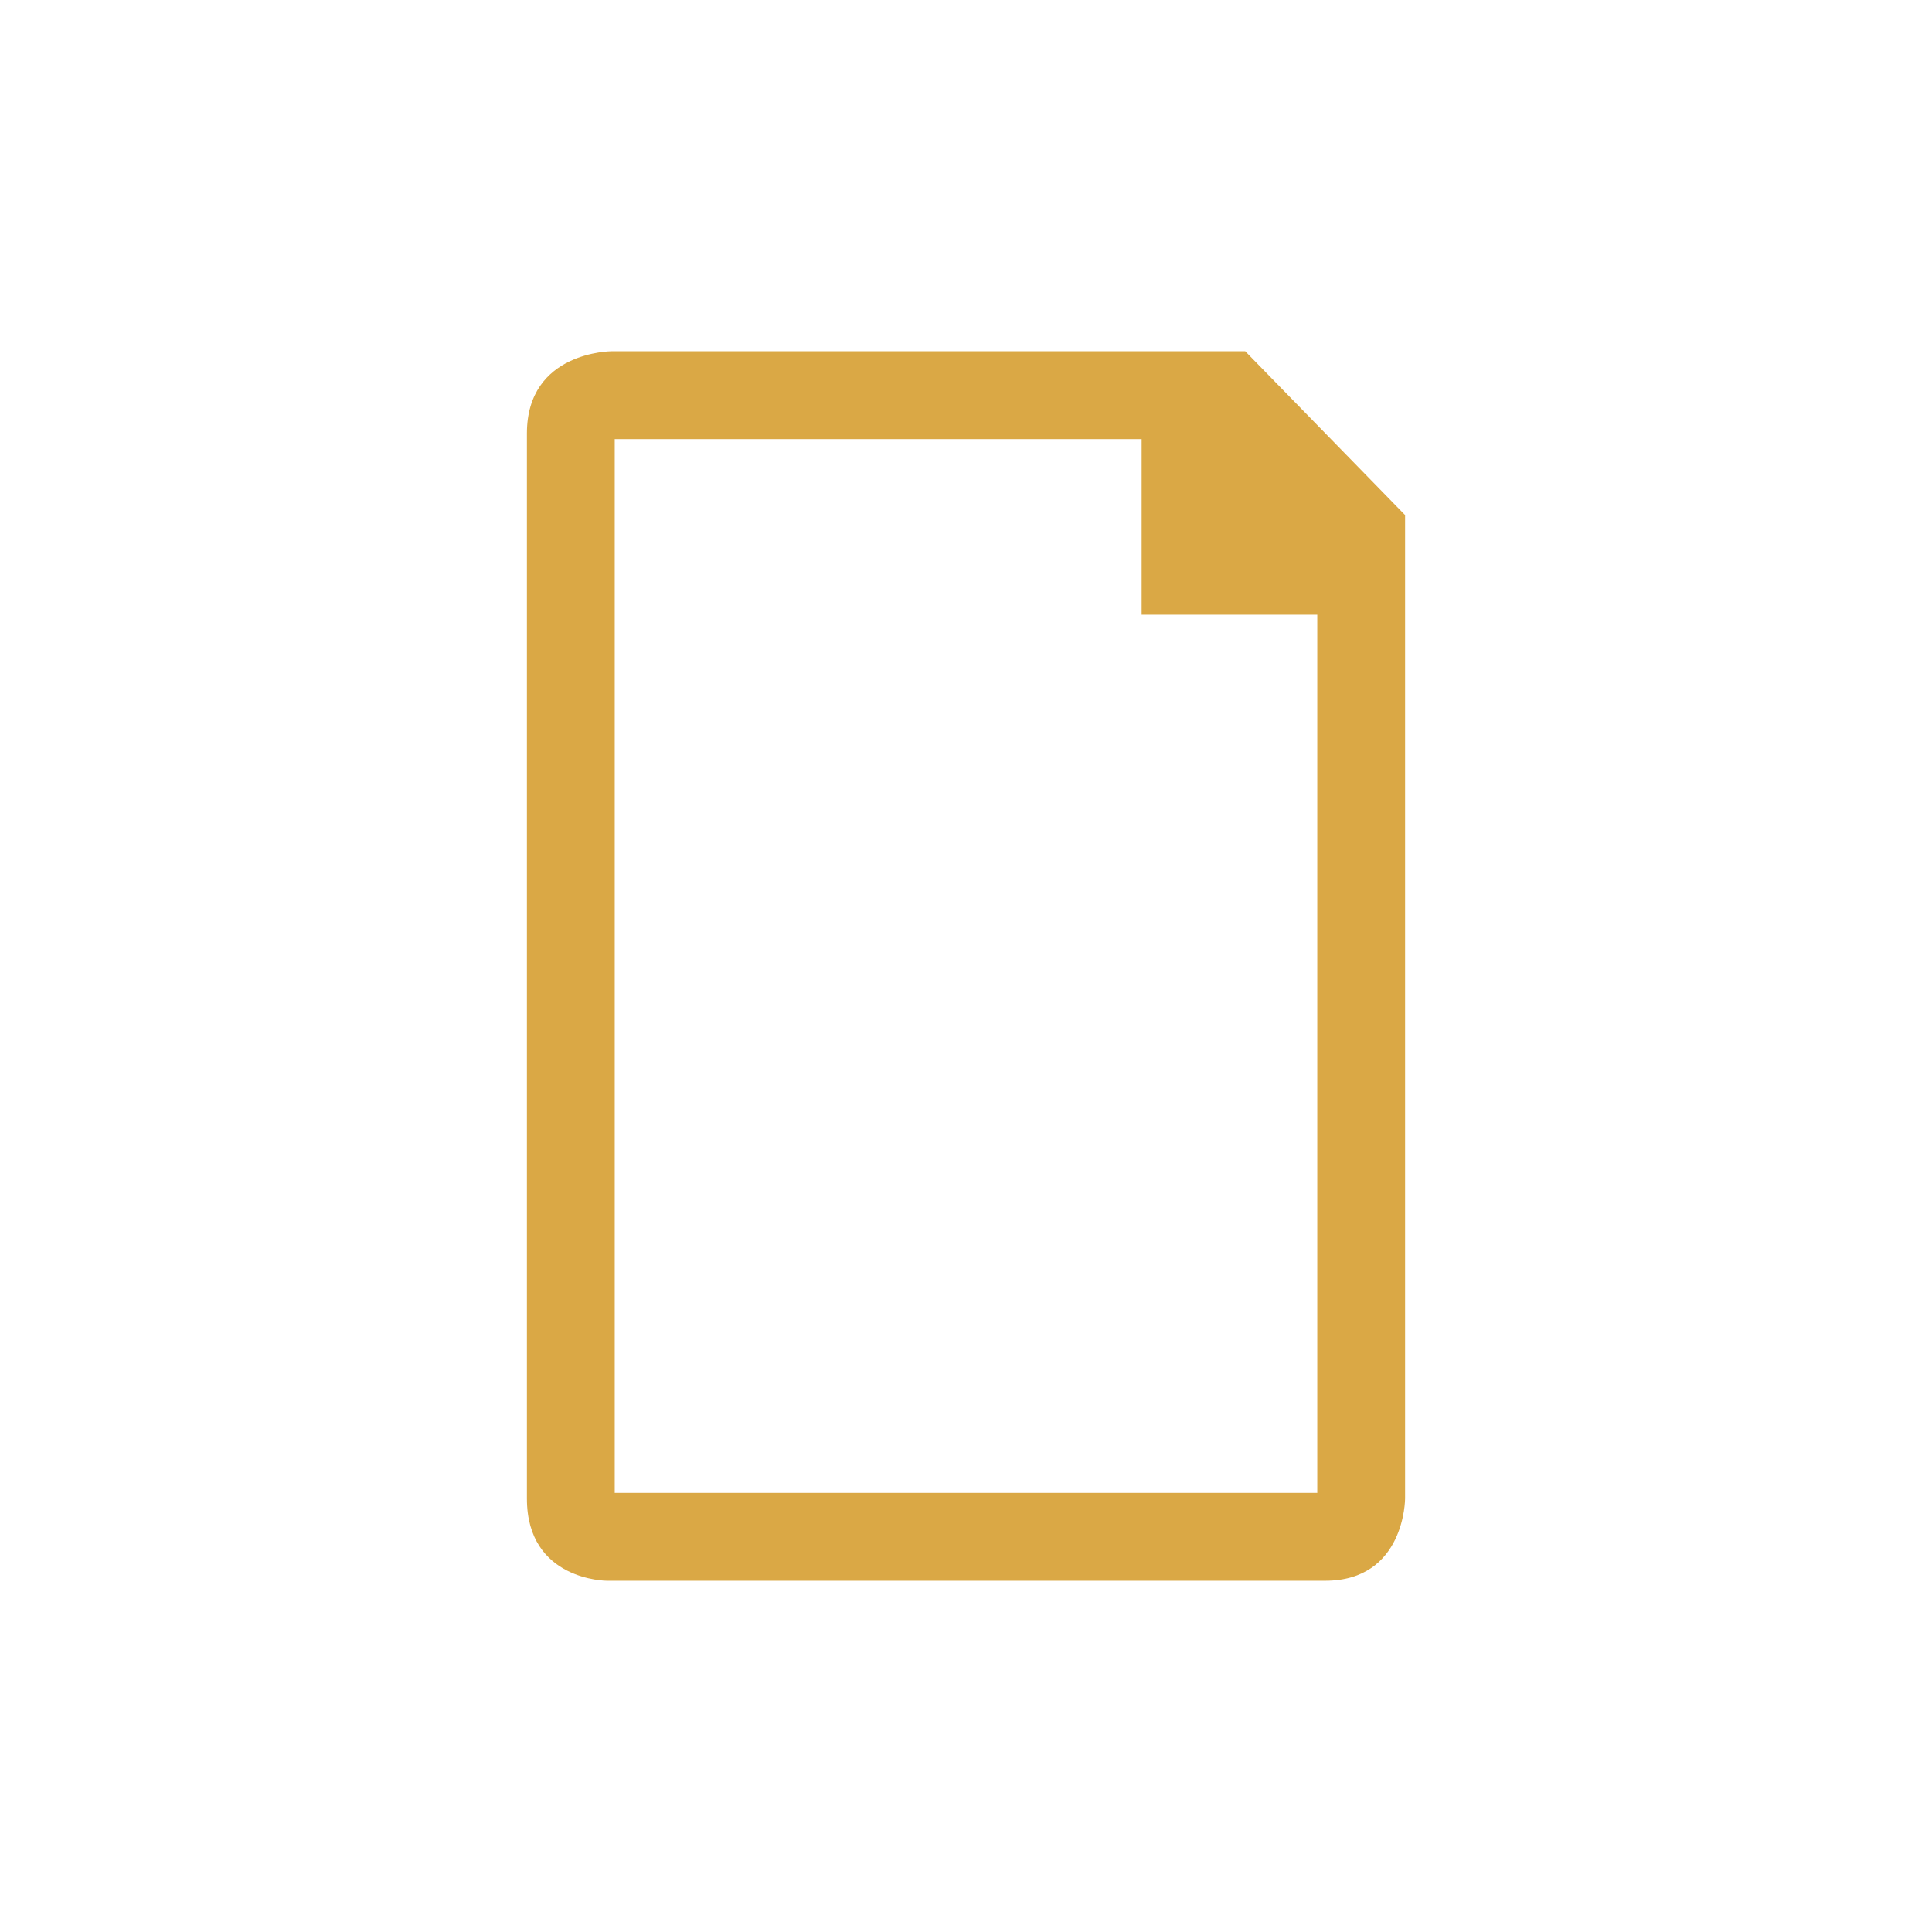
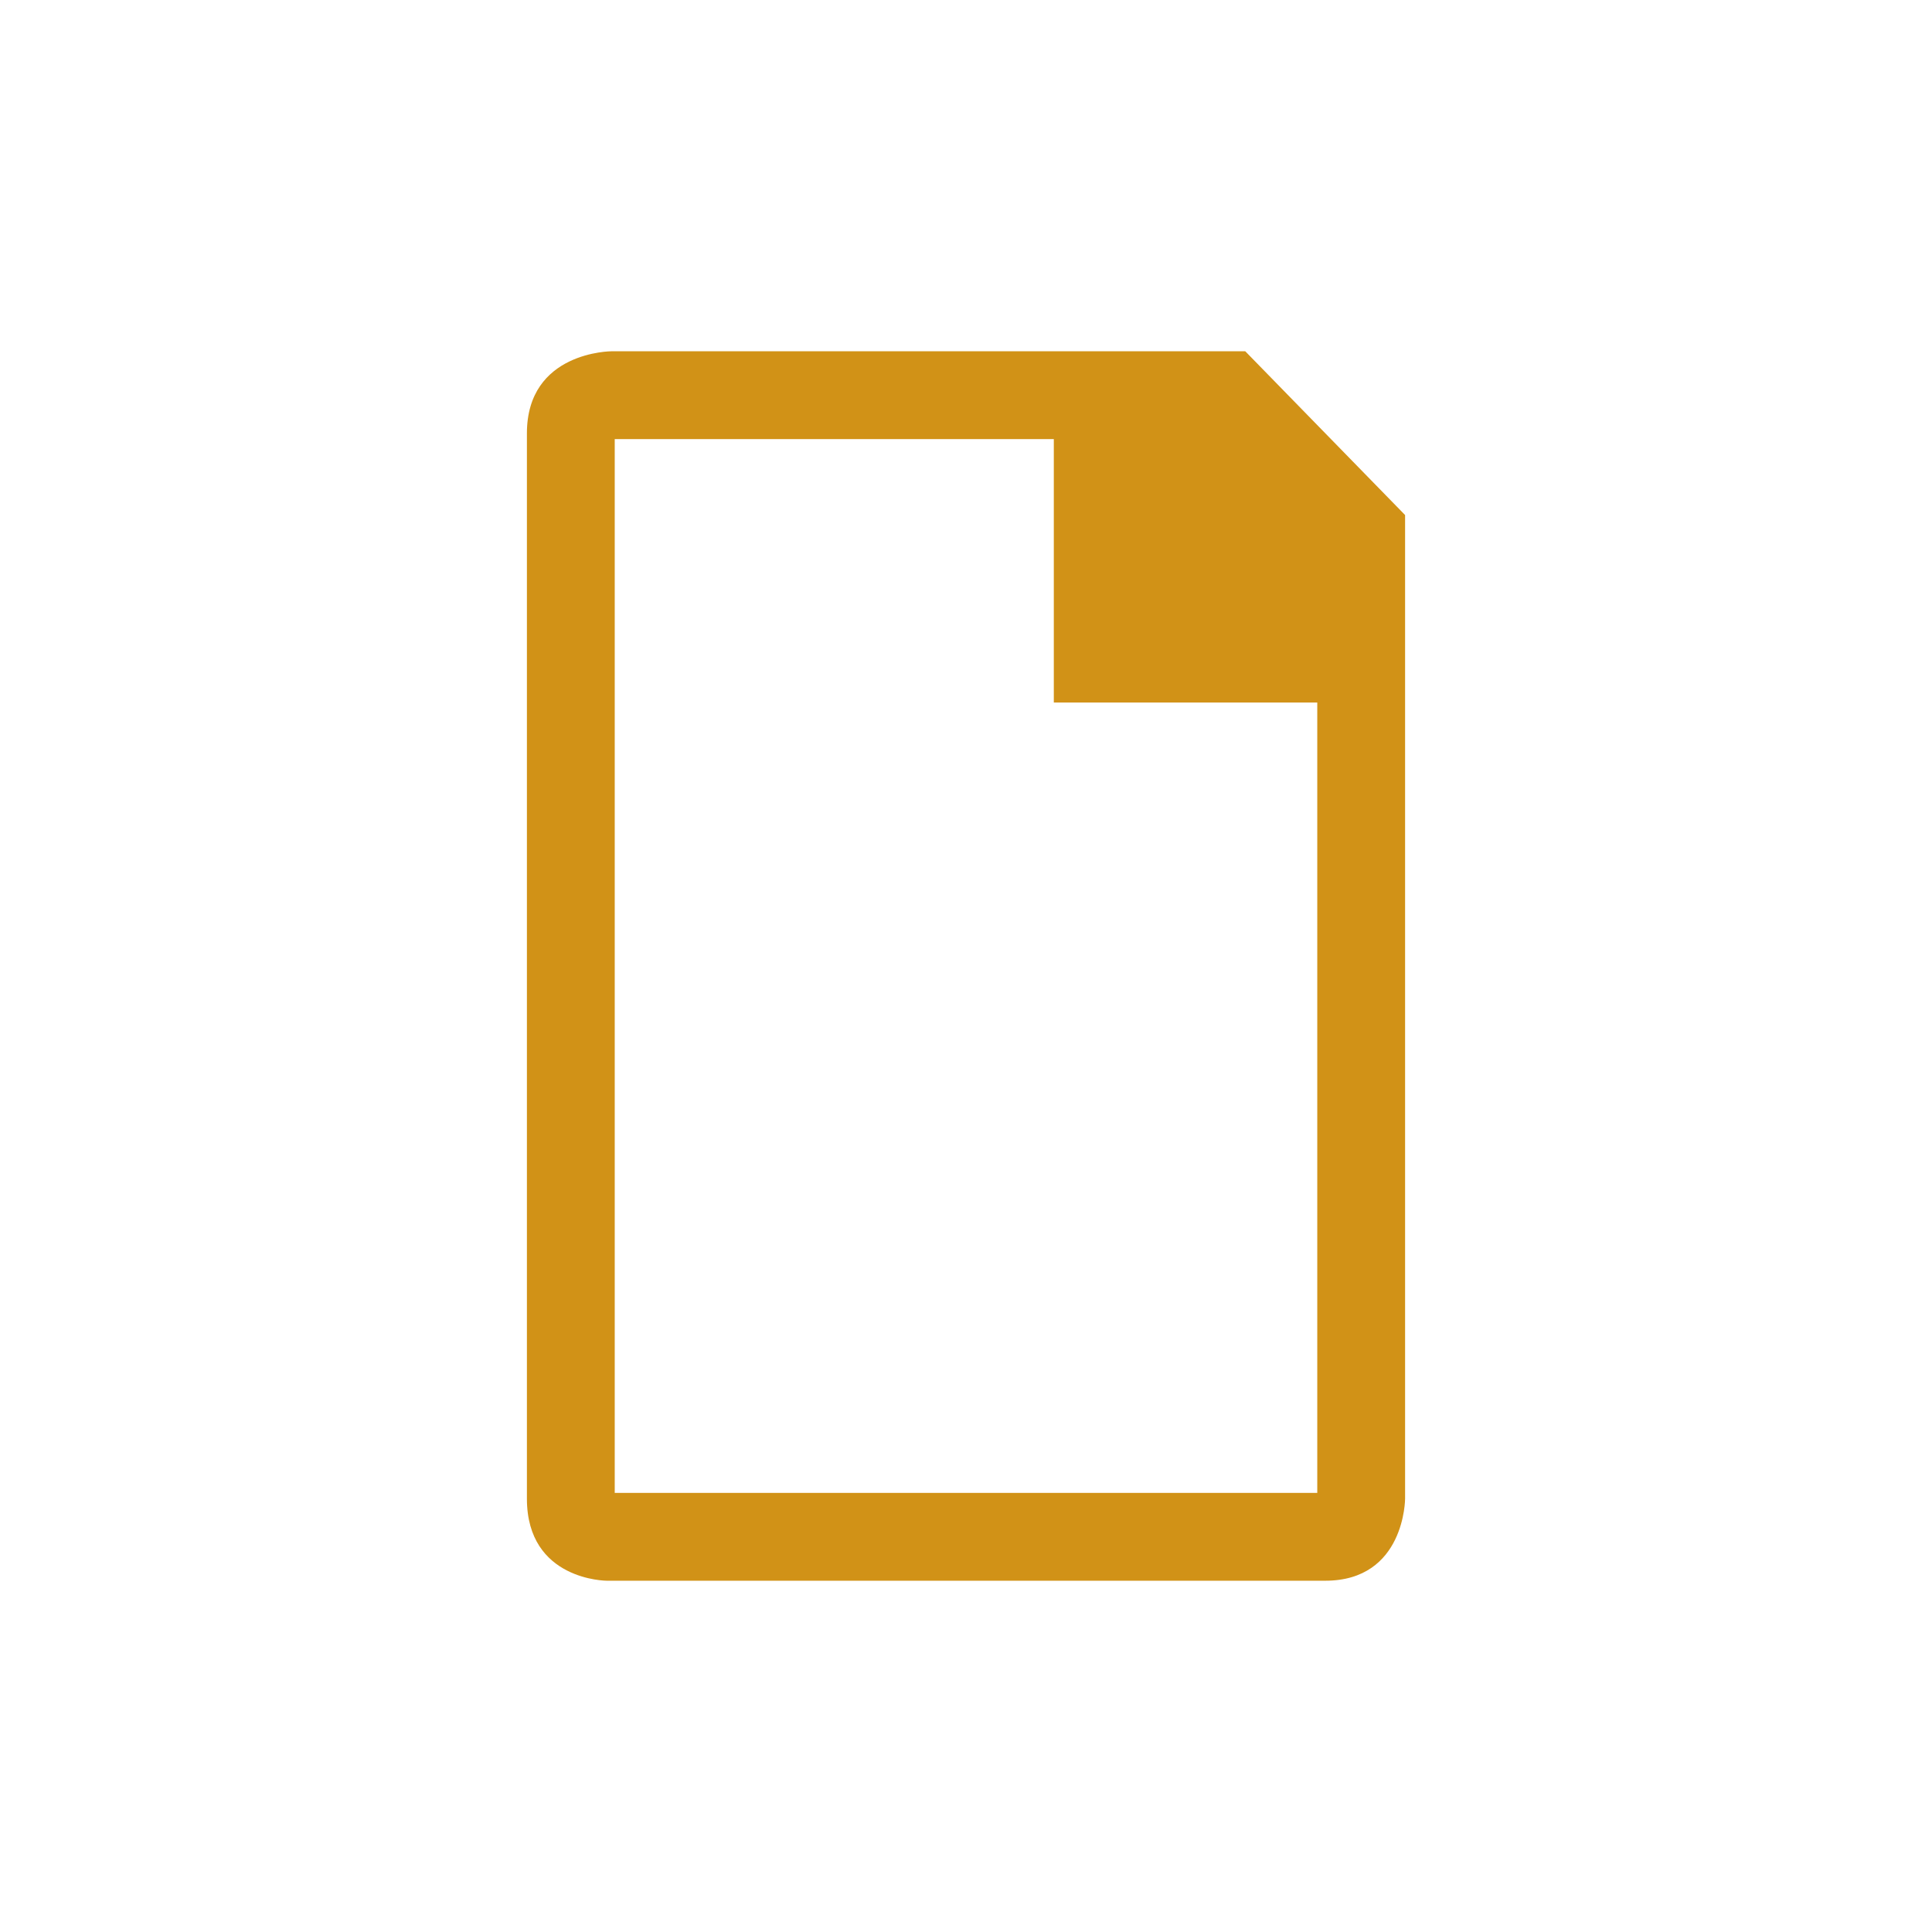
<svg xmlns="http://www.w3.org/2000/svg" width="22" height="22" viewBox="0 0 22 22" id="svg2" version="1.1">
  <defs id="defs8" />
-   <path style="fill:#d19217;fill-opacity:0.8" d="M 6.964,4 C 6.964,4 6,4 6,4.935 L 6,17.065 C 6,18 6.91,18 6.91,18 l 8.18,0 C 16,18 16,17.065 16,17.065 L 16,5.865 14.18,4 6.91,4 Z M 7,5 l 6,0 0,2 2,0 0,10 -8,0 z" id="path4" />
+   <path style="fill:#d19217;fill-opacity:1" d="M 6.964,4 C 6.964,4 6,4 6,4.935 L 6,17.065 C 6,18 6.91,18 6.91,18 l 8.18,0 C 16,18 16,17.065 16,17.065 L 16,5.865 14.18,4 6.91,4 Z M 7,5 l 5,0 0,3 3,0 0,9 -8,0 z" id="path4" />
</svg>
